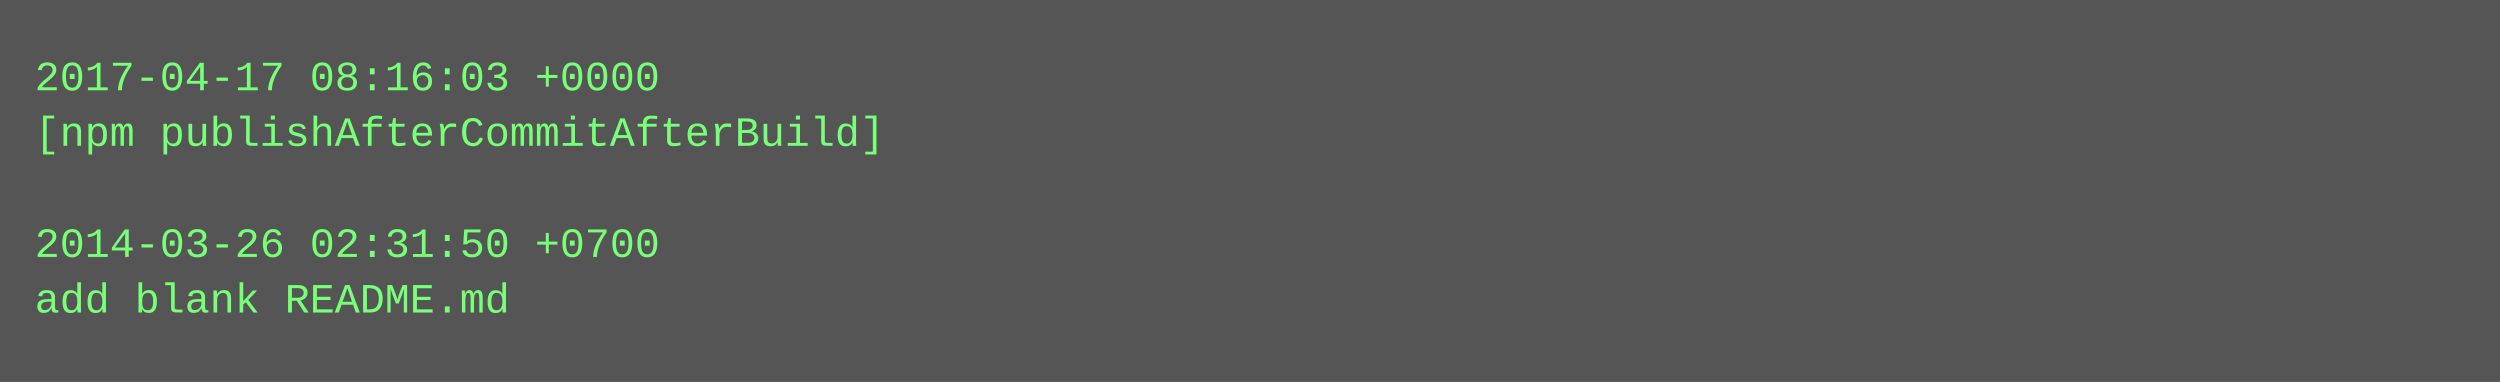
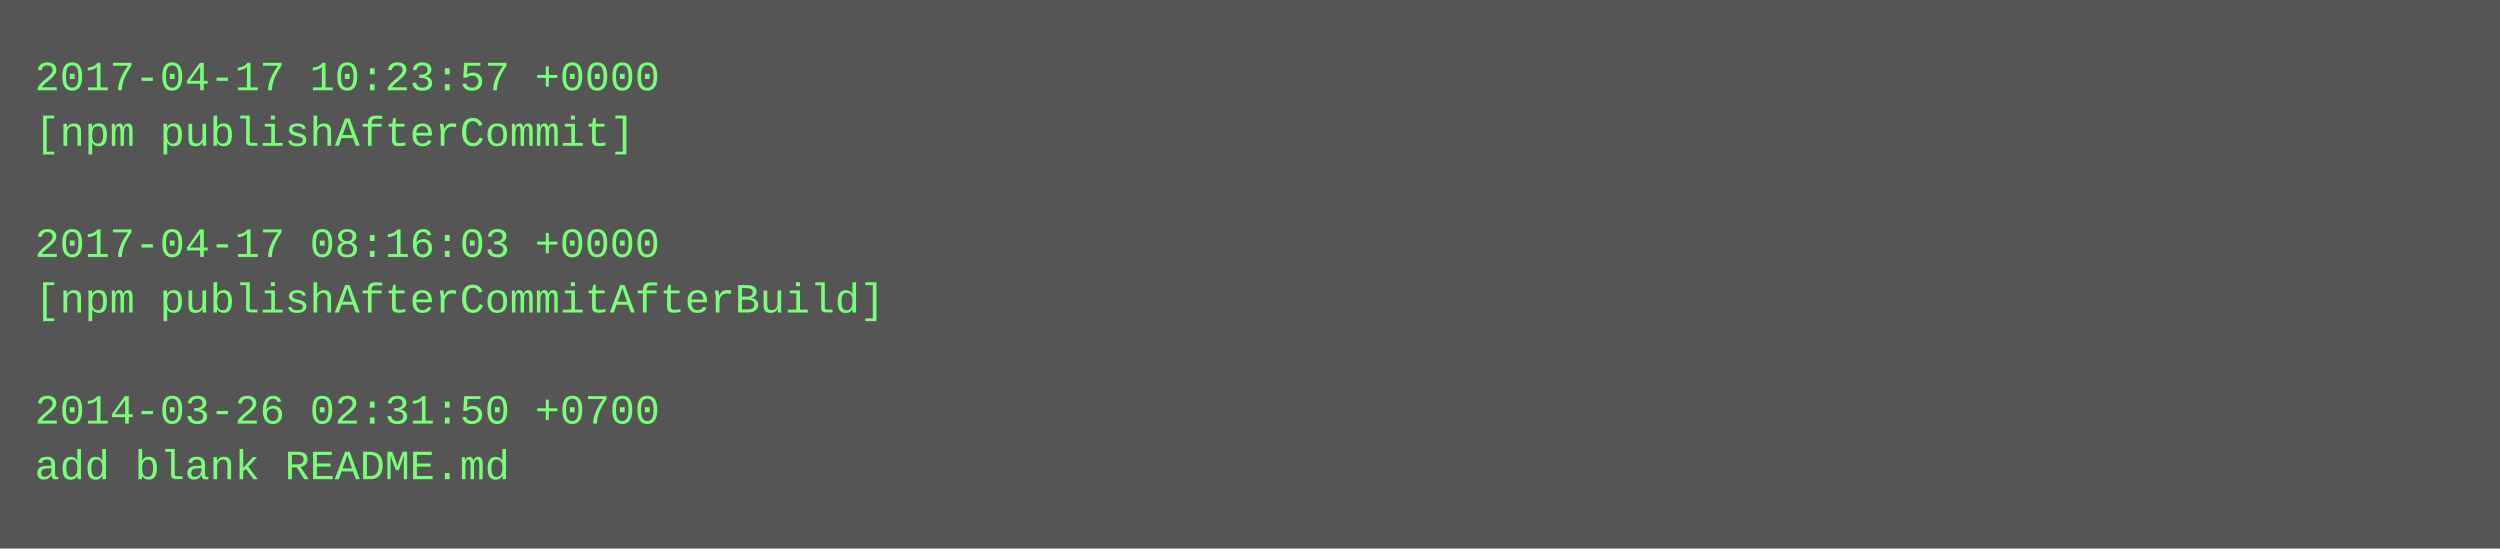
- <svg xmlns="http://www.w3.org/2000/svg" height="110" width="720">
-   <rect height="110" fill="#555" width="720" />
+ <svg xmlns="http://www.w3.org/2000/svg" height="158" width="720">
+   <rect height="158" fill="#555" width="720" />
  <text fill="#7f7" font-family="Courier New" font-size="12" xml:space="preserve">
-     <tspan x="10" y="26">2017-04-17 08:16:03 +0000</tspan>
-     <tspan x="10" y="42">[npm publishAfterCommitAfterBuild]</tspan>
+     <tspan x="10" y="26">2017-04-17 10:23:57 +0000</tspan>
+     <tspan x="10" y="42">[npm publishAfterCommit]</tspan>
    <tspan x="10" y="58" />
-     <tspan x="10" y="74">2014-03-26 02:31:50 +0700</tspan>
-     <tspan x="10" y="90">add blank README.md</tspan>
+     <tspan x="10" y="74">2017-04-17 08:16:03 +0000</tspan>
+     <tspan x="10" y="90">[npm publishAfterCommitAfterBuild]</tspan>
+     <tspan x="10" y="106" />
+     <tspan x="10" y="122">2014-03-26 02:31:50 +0700</tspan>
+     <tspan x="10" y="138">add blank README.md</tspan>
  </text>
</svg>
